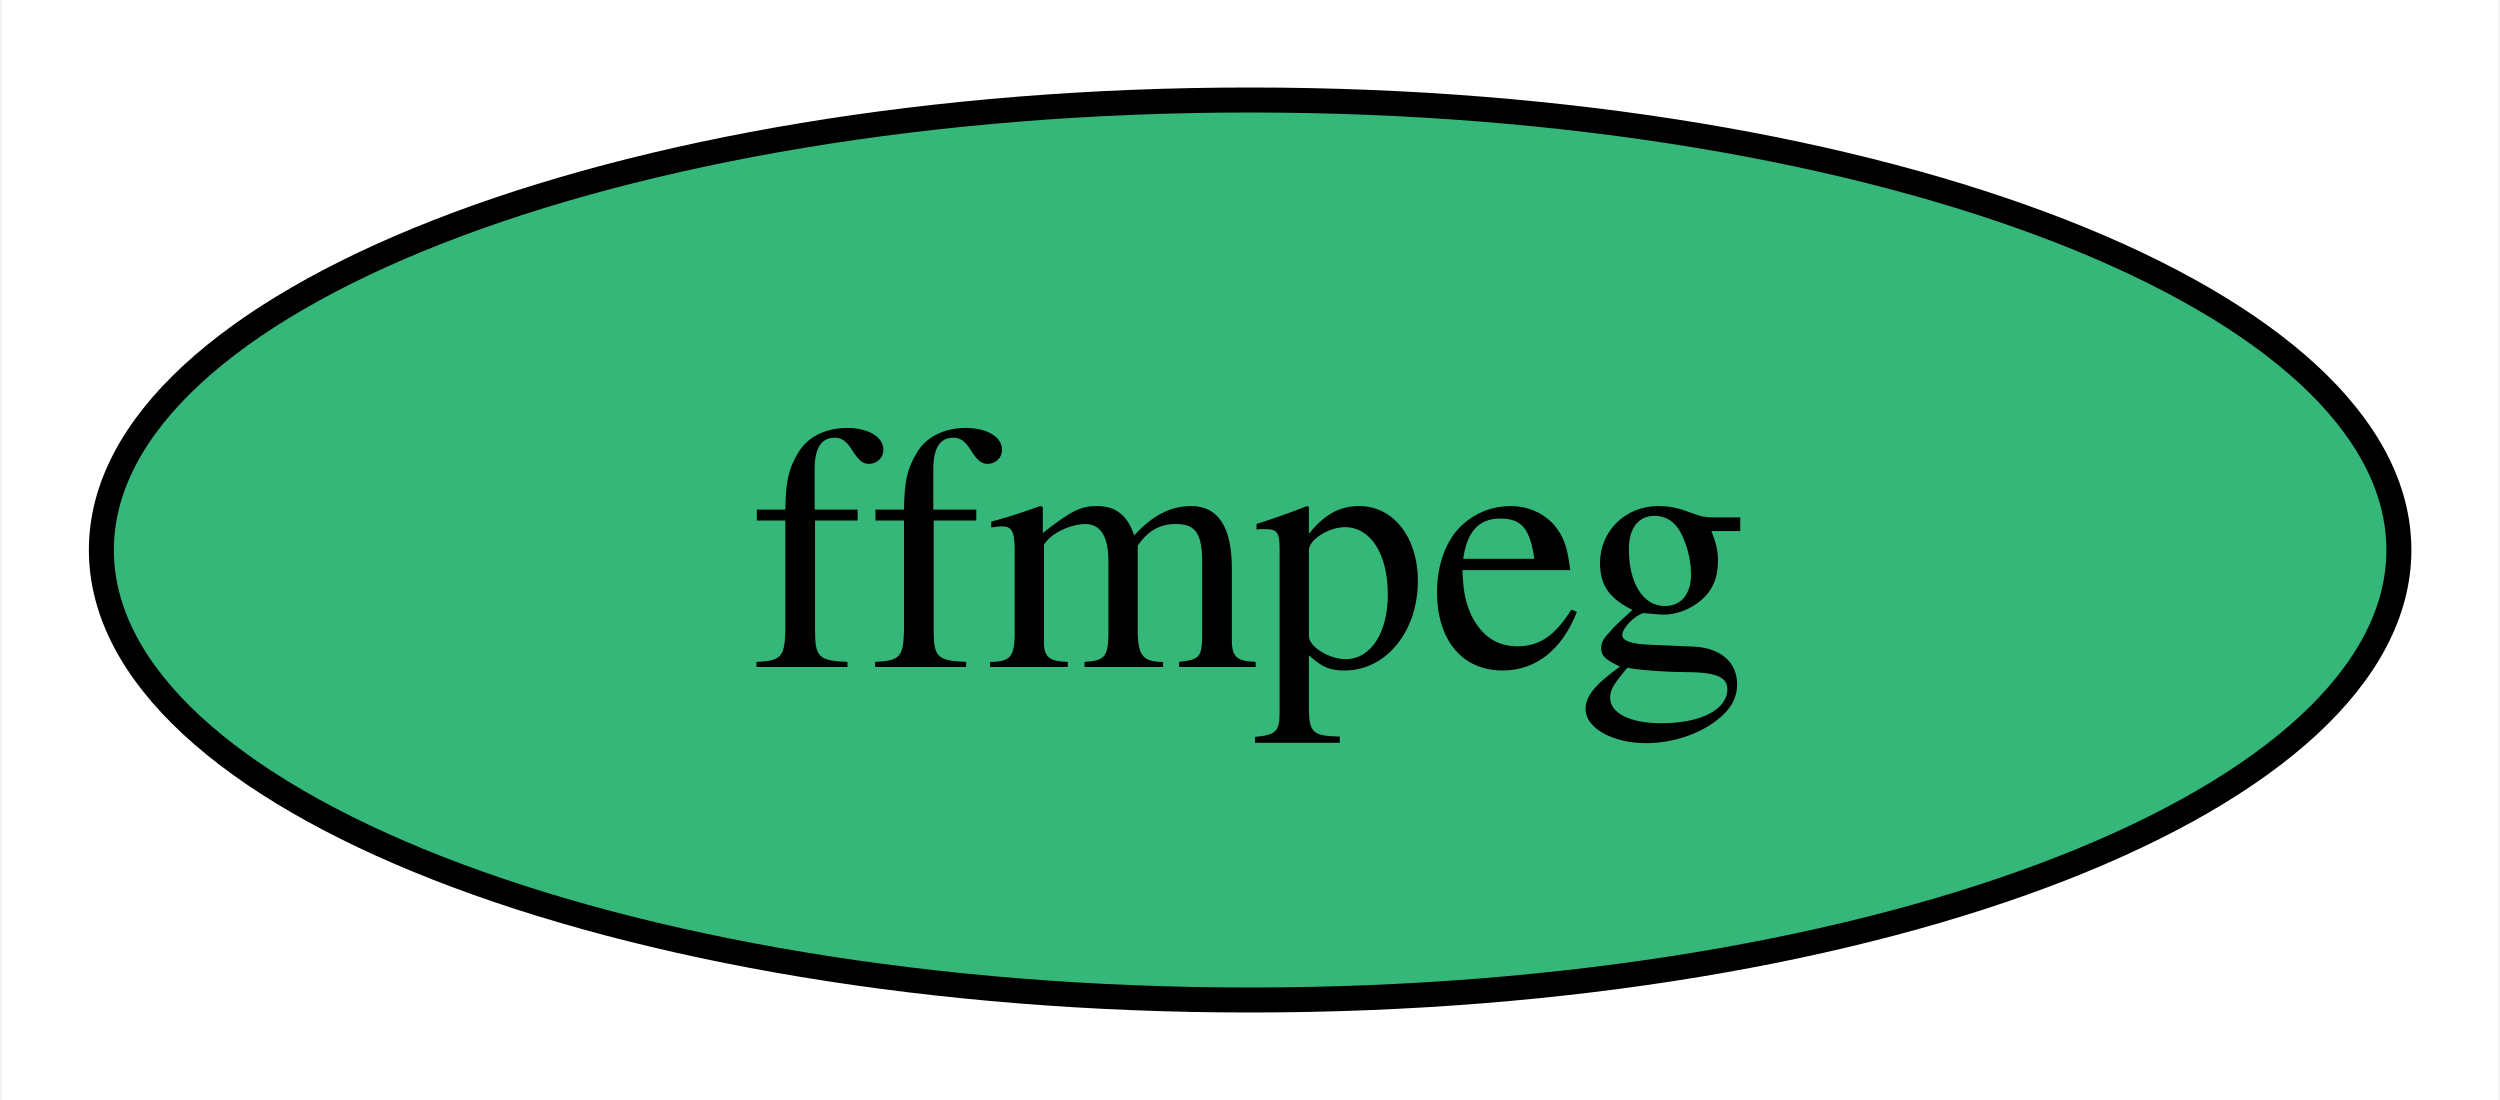
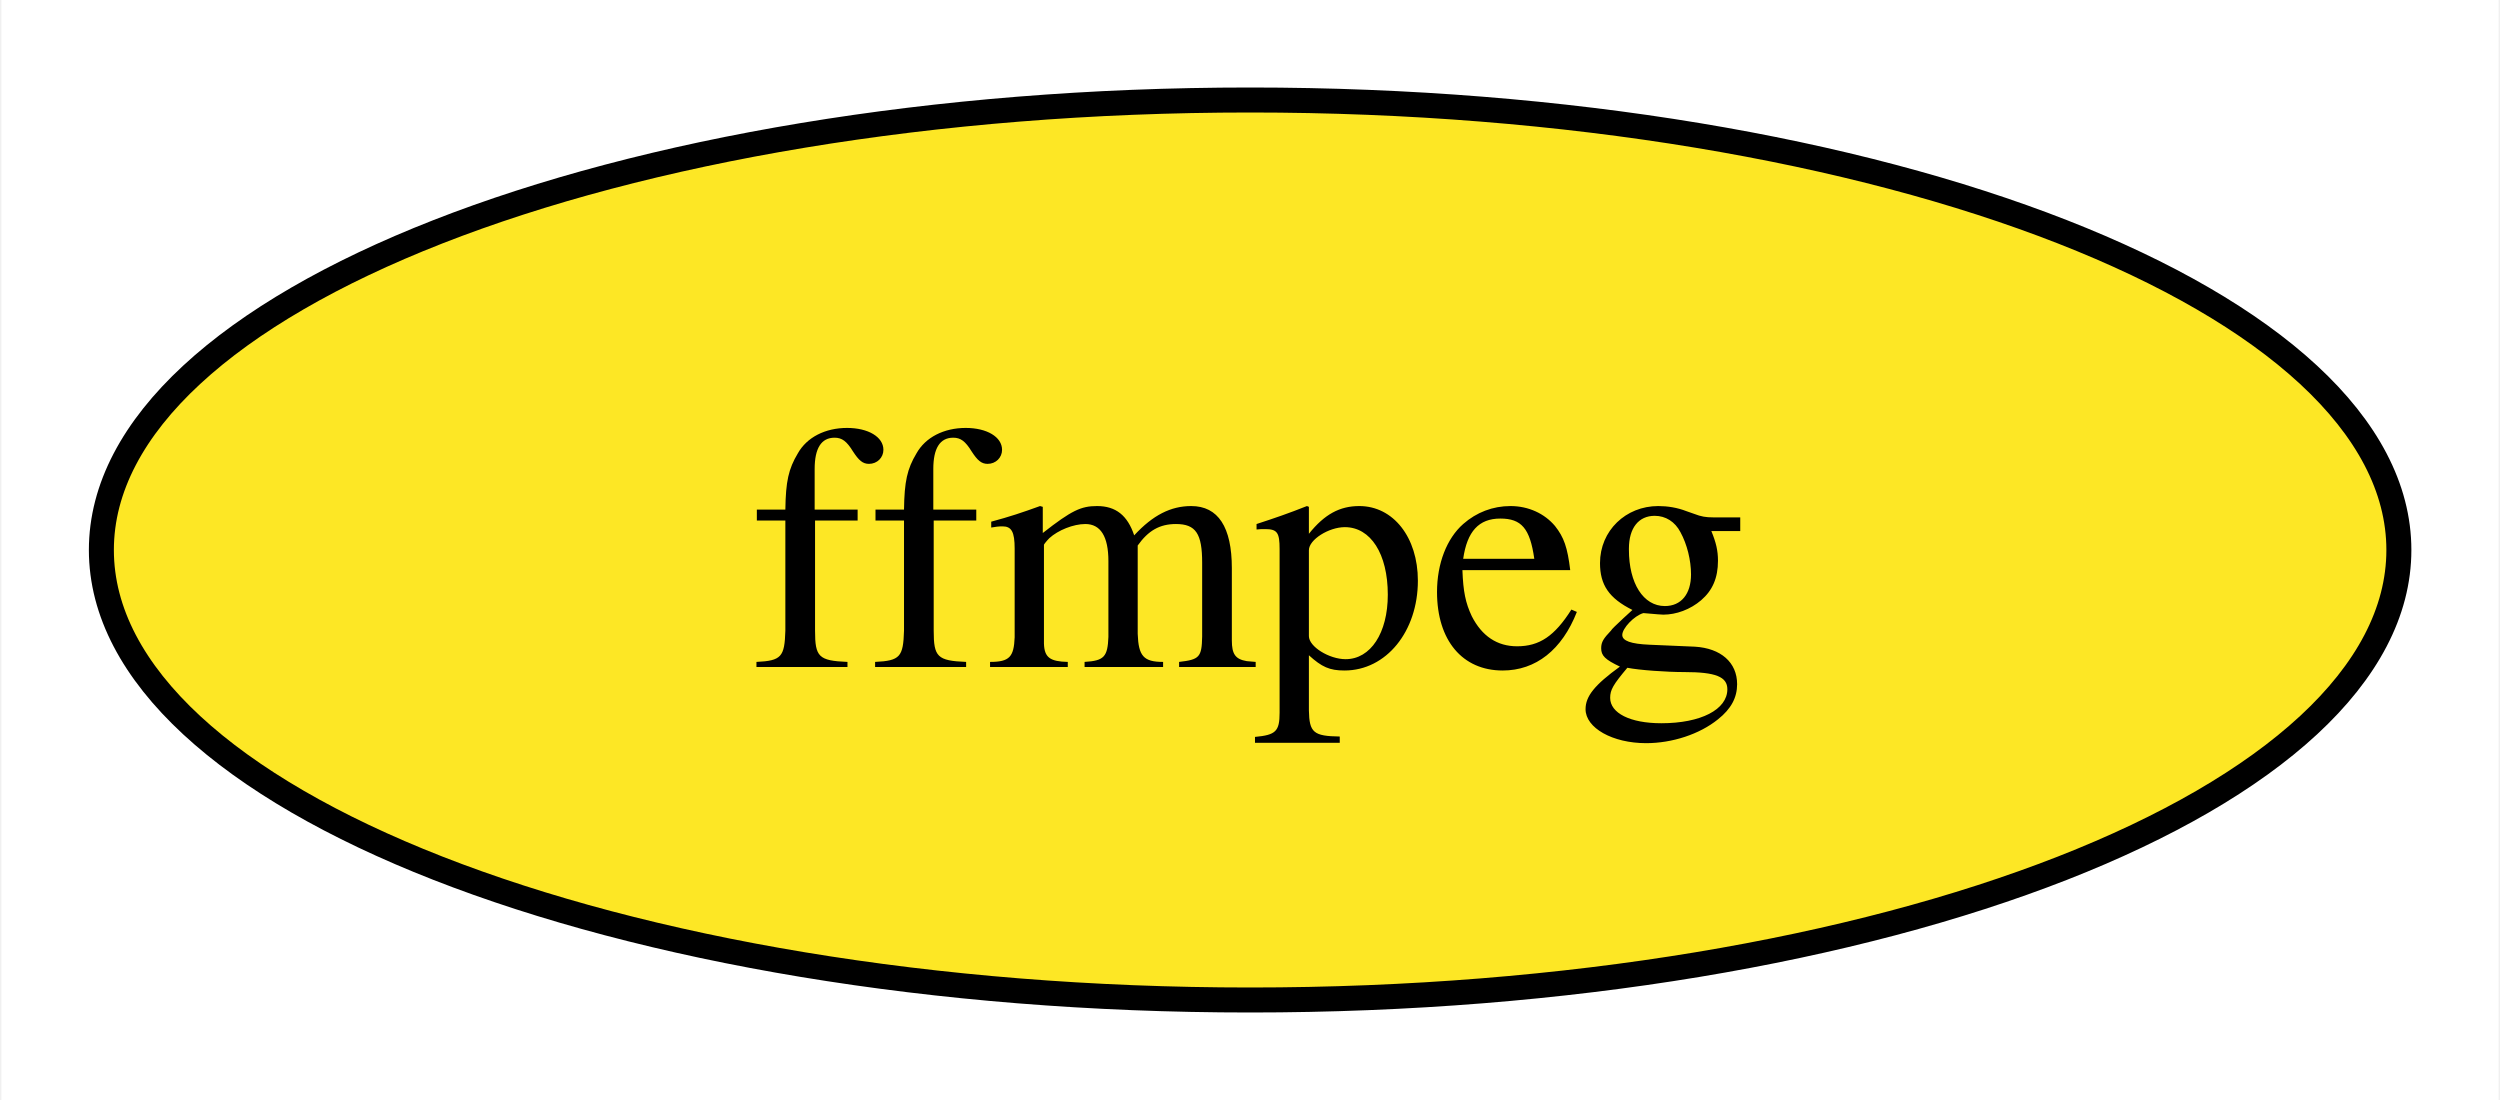
<svg xmlns="http://www.w3.org/2000/svg" xmlns:xlink="http://www.w3.org/1999/xlink" width="100pt" height="44pt" viewBox="0.00 0.00 99.89 44.00">
  <g id="graph0" class="graph" transform="scale(1 1) rotate(0) translate(4 40)">
    <polygon fill="white" stroke="none" points="-4,4 -4,-40 95.89,-40 95.89,4 -4,4" />
    <g id="node1" class="node">
      <g id="a_node1">
        <a xlink:href="https://github.com/conda-forge/ffmpeg-feedstock" xlink:title="ffmpeg">
-           <ellipse fill="#35b779" stroke="black" cx="45.95" cy="-18" rx="45.95" ry="18" />
+           <ellipse fill="#fde725" stroke="black" cx="45.95" cy="-18" rx="45.95" ry="18" />
          <text text-anchor="middle" x="45.95" y="-13.32" font-family="Times,serif" font-size="14.00">ffmpeg</text>
        </a>
      </g>
    </g>
  </g>
</svg>
